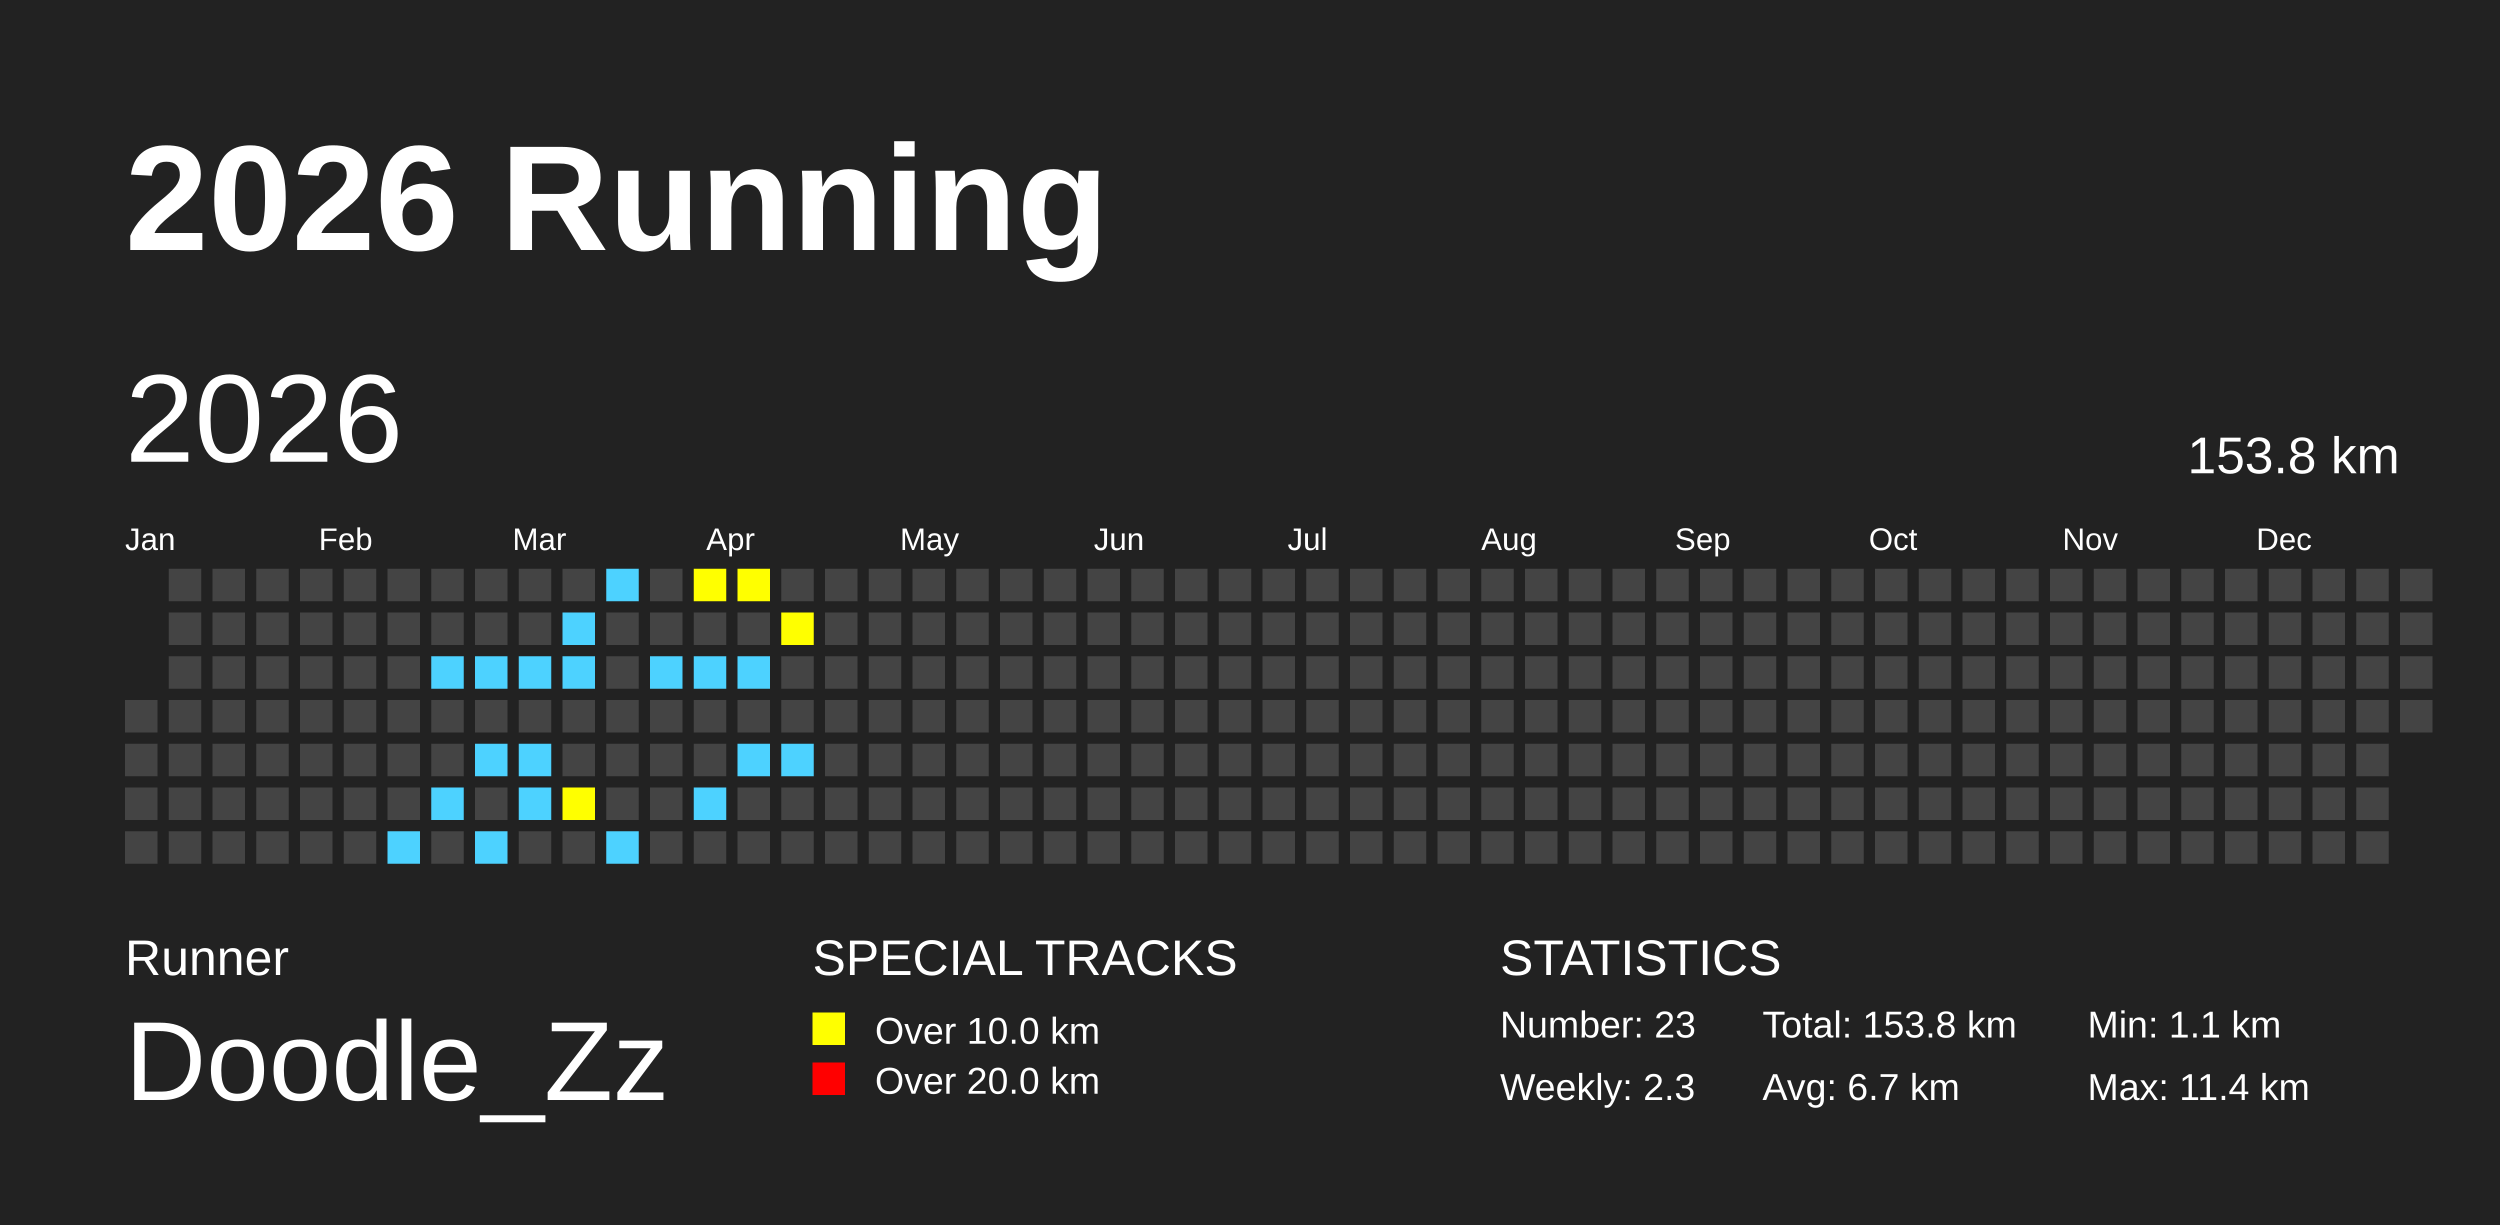
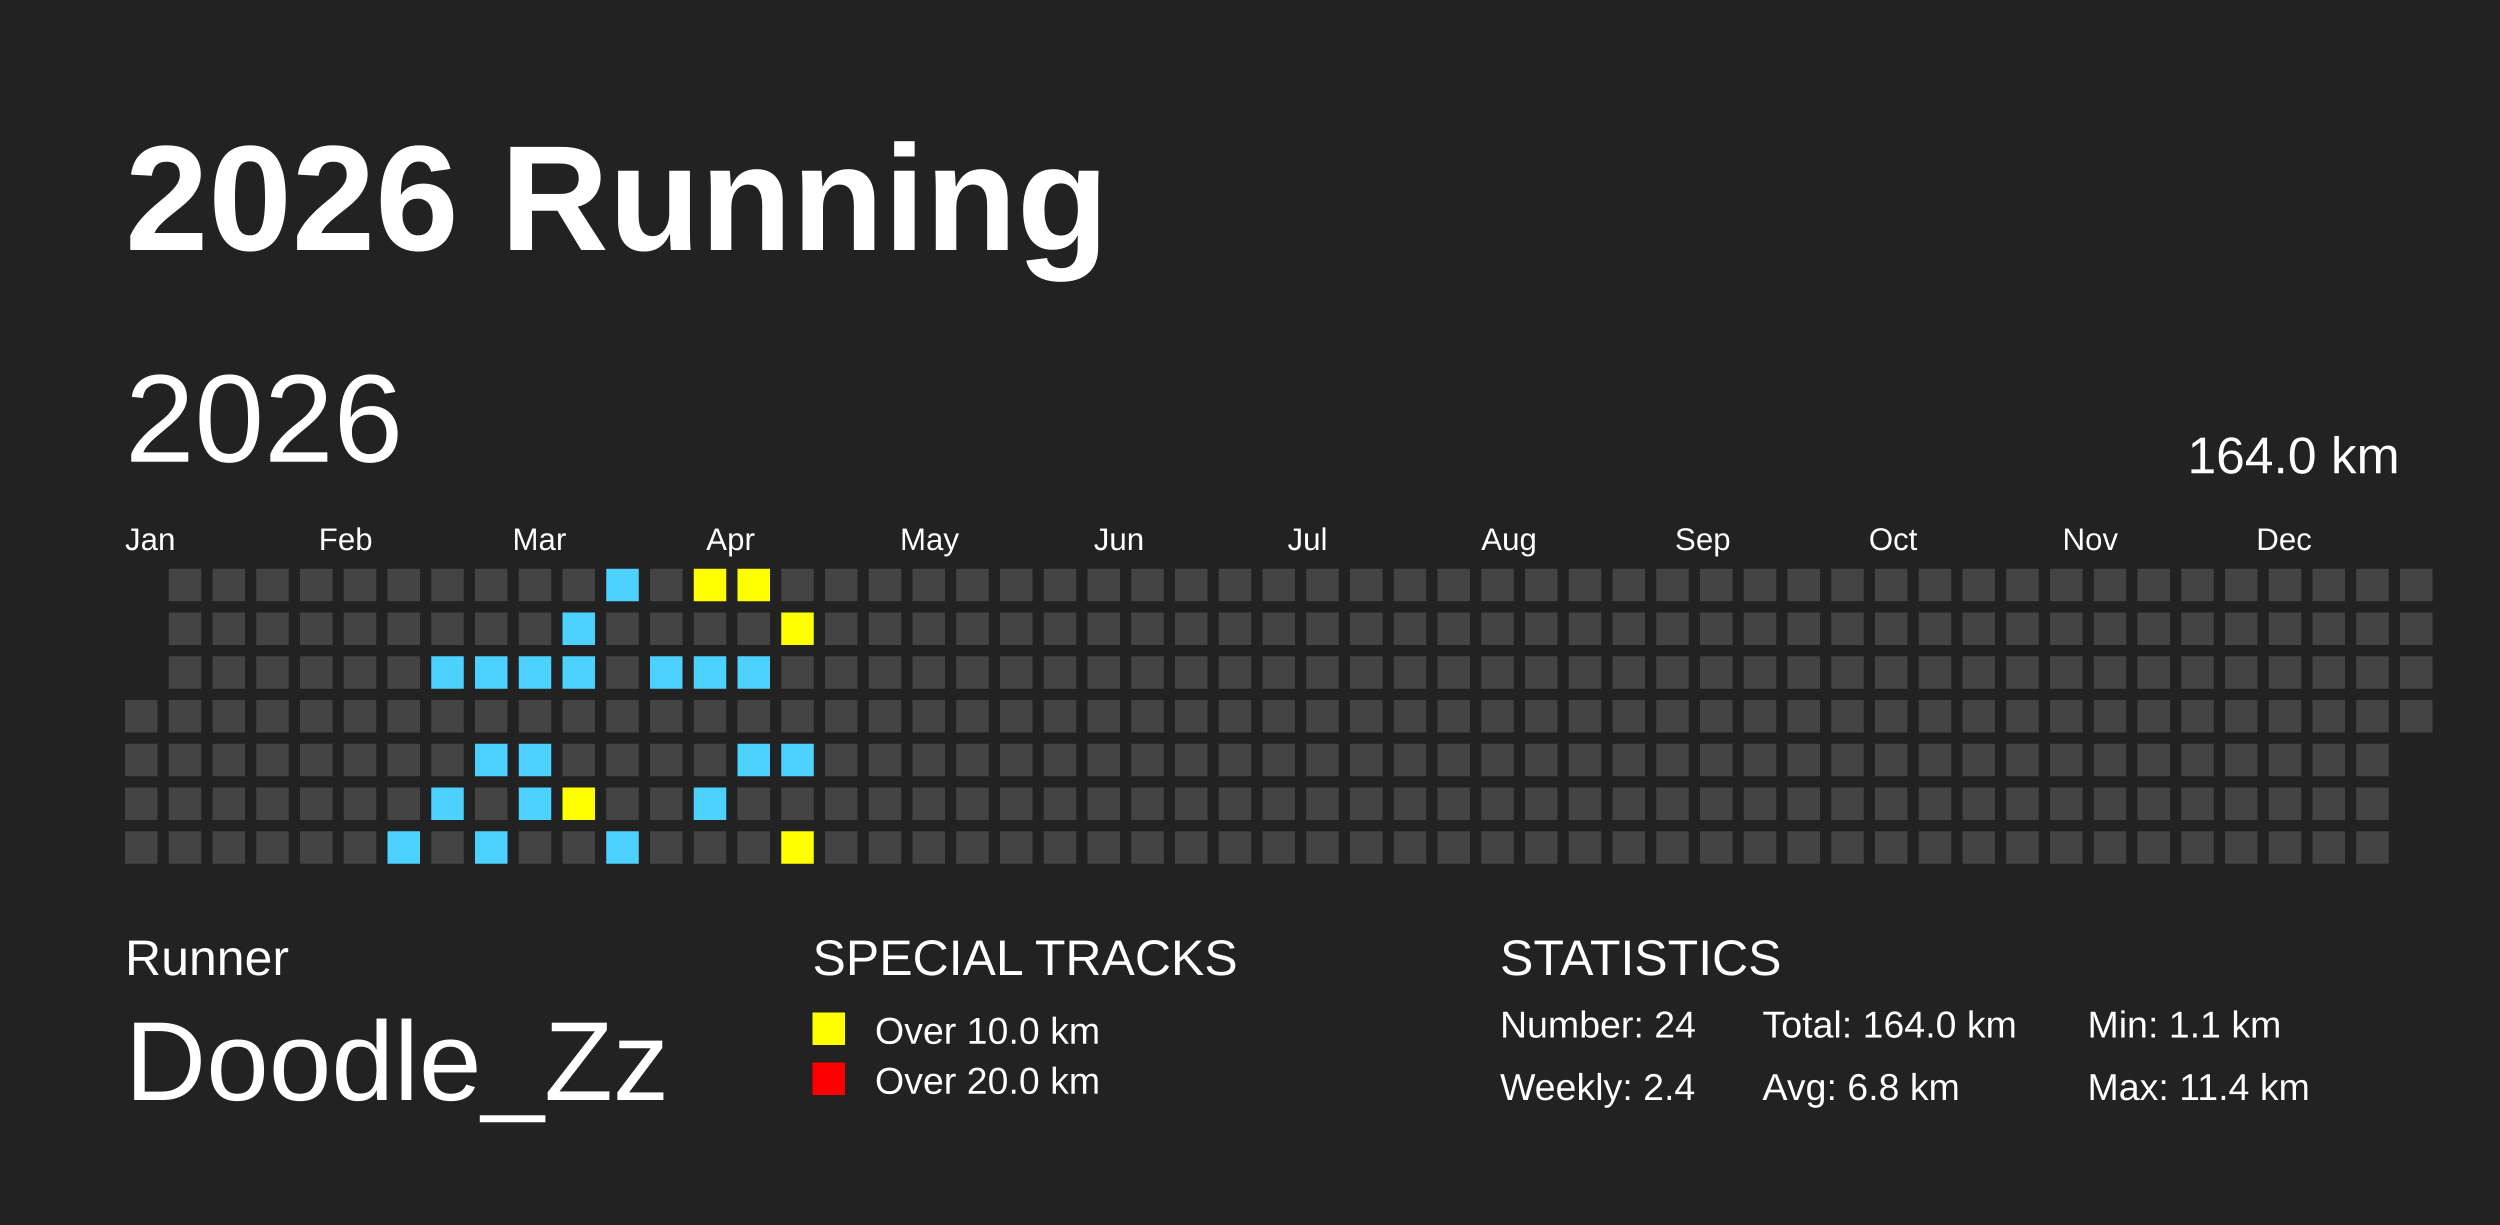
<svg xmlns="http://www.w3.org/2000/svg" baseProfile="full" height="98mm" version="1.1" viewBox="0,0,200,98" width="200mm">
  <defs />
  <rect fill="#222222" height="98" width="200" x="0" y="0" />
  <text fill="#FFFFFF" style="font-size:12px; font-family:Arial; font-weight:bold;" x="10" y="20">2026 Running</text>
  <text fill="#FFFFFF" style="font-size:4px; font-family:Arial" x="10" y="78">Runner</text>
  <text fill="#FFFFFF" style="font-size:9px; font-family:Arial" x="10" y="88">Doodle_Zz</text>
  <text fill="#FFFFFF" style="font-size:4px; font-family:Arial" x="65" y="78">SPECIAL TRACKS</text>
  <rect fill="yellow" height="2.6" width="2.6" x="65" y="81" />
  <text fill="#FFFFFF" style="font-size:3px; font-family:Arial" x="70" y="83.5">Over 10.0 km</text>
  <rect fill="red" height="2.6" width="2.6" x="65" y="85" />
  <text fill="#FFFFFF" style="font-size:3px; font-family:Arial" x="70" y="87.5">Over 20.0 km</text>
  <text fill="#FFFFFF" style="font-size:4px; font-family:Arial" x="120" y="78">STATISTICS</text>
-   <text fill="#FFFFFF" style="font-size:3px; font-family:Arial" x="120" y="83">Number: 23</text>
-   <text fill="#FFFFFF" style="font-size:3px; font-family:Arial" x="120" y="88">Weekly: 2.3</text>
-   <text fill="#FFFFFF" style="font-size:3px; font-family:Arial" x="141" y="83">Total: 153.8 km</text>
-   <text fill="#FFFFFF" style="font-size:3px; font-family:Arial" x="141" y="88">Avg: 6.7 km</text>
+   <text fill="#FFFFFF" style="font-size:3px; font-family:Arial" x="120" y="83">Number: 24</text>
+   <text fill="#FFFFFF" style="font-size:3px; font-family:Arial" x="120" y="88">Weekly: 2.4</text>
+   <text fill="#FFFFFF" style="font-size:3px; font-family:Arial" x="141" y="83">Total: 164.0 km</text>
+   <text fill="#FFFFFF" style="font-size:3px; font-family:Arial" x="141" y="88">Avg: 6.8 km</text>
  <text fill="#FFFFFF" style="font-size:3px; font-family:Arial" x="167" y="83">Min: 1.1 km</text>
  <text fill="#FFFFFF" style="font-size:3px; font-family:Arial" x="167" y="88">Max: 11.4 km</text>
  <text dominant-baseline="hanging" fill="#FFFFFF" style="font-size:10.0px; font-family:Arial;" x="10" y="30">2026</text>
-   <text dominant-baseline="hanging" fill="#FFFFFF" style="font-size:4.125px; font-family:Arial;" x="175" y="35">153.8 km</text>
+   <text dominant-baseline="hanging" fill="#FFFFFF" style="font-size:4.125px; font-family:Arial;" x="175" y="35">164.0 km</text>
  <text fill="#FFFFFF" style="font-size:2.5px; font-family:Arial" x="10.0" y="44">Jan</text>
  <text fill="#FFFFFF" style="font-size:2.5px; font-family:Arial" x="25.5" y="44">Feb</text>
  <text fill="#FFFFFF" style="font-size:2.5px; font-family:Arial" x="41.0" y="44">Mar</text>
  <text fill="#FFFFFF" style="font-size:2.5px; font-family:Arial" x="56.5" y="44">Apr</text>
  <text fill="#FFFFFF" style="font-size:2.5px; font-family:Arial" x="72.0" y="44">May</text>
  <text fill="#FFFFFF" style="font-size:2.5px; font-family:Arial" x="87.5" y="44">Jun</text>
  <text fill="#FFFFFF" style="font-size:2.5px; font-family:Arial" x="103.0" y="44">Jul</text>
  <text fill="#FFFFFF" style="font-size:2.5px; font-family:Arial" x="118.5" y="44">Aug</text>
  <text fill="#FFFFFF" style="font-size:2.5px; font-family:Arial" x="134.0" y="44">Sep</text>
  <text fill="#FFFFFF" style="font-size:2.5px; font-family:Arial" x="149.5" y="44">Oct</text>
  <text fill="#FFFFFF" style="font-size:2.5px; font-family:Arial" x="165.0" y="44">Nov</text>
  <text fill="#FFFFFF" style="font-size:2.5px; font-family:Arial" x="180.5" y="44">Dec</text>
  <rect fill="#444444" height="2.6" width="2.6" x="10.0" y="56.0" />
  <rect fill="#444444" height="2.6" width="2.6" x="10.0" y="59.5" />
  <rect fill="#444444" height="2.6" width="2.6" x="10.0" y="63.0" />
  <rect fill="#444444" height="2.6" width="2.6" x="10.0" y="66.5" />
  <rect fill="#444444" height="2.6" width="2.6" x="13.5" y="45.5" />
  <rect fill="#444444" height="2.6" width="2.6" x="13.5" y="49.0" />
  <rect fill="#444444" height="2.6" width="2.6" x="13.5" y="52.5" />
  <rect fill="#444444" height="2.6" width="2.6" x="13.5" y="56.0" />
  <rect fill="#444444" height="2.6" width="2.6" x="13.5" y="59.5" />
  <rect fill="#444444" height="2.6" width="2.6" x="13.5" y="63.0" />
  <rect fill="#444444" height="2.6" width="2.6" x="13.5" y="66.5" />
  <rect fill="#444444" height="2.6" width="2.6" x="17.0" y="45.5" />
  <rect fill="#444444" height="2.6" width="2.6" x="17.0" y="49.0" />
  <rect fill="#444444" height="2.6" width="2.6" x="17.0" y="52.5" />
  <rect fill="#444444" height="2.6" width="2.6" x="17.0" y="56.0" />
  <rect fill="#444444" height="2.6" width="2.6" x="17.0" y="59.5" />
  <rect fill="#444444" height="2.6" width="2.6" x="17.0" y="63.0" />
  <rect fill="#444444" height="2.6" width="2.6" x="17.0" y="66.5" />
  <rect fill="#444444" height="2.6" width="2.6" x="20.5" y="45.5" />
  <rect fill="#444444" height="2.6" width="2.6" x="20.5" y="49.0" />
  <rect fill="#444444" height="2.6" width="2.6" x="20.5" y="52.5" />
  <rect fill="#444444" height="2.6" width="2.6" x="20.5" y="56.0" />
  <rect fill="#444444" height="2.6" width="2.6" x="20.5" y="59.5" />
  <rect fill="#444444" height="2.6" width="2.6" x="20.5" y="63.0" />
  <rect fill="#444444" height="2.6" width="2.6" x="20.5" y="66.5" />
  <rect fill="#444444" height="2.6" width="2.6" x="24.0" y="45.5" />
  <rect fill="#444444" height="2.6" width="2.6" x="24.0" y="49.0" />
  <rect fill="#444444" height="2.6" width="2.6" x="24.0" y="52.5" />
  <rect fill="#444444" height="2.6" width="2.6" x="24.0" y="56.0" />
  <rect fill="#444444" height="2.6" width="2.6" x="24.0" y="59.5" />
  <rect fill="#444444" height="2.6" width="2.6" x="24.0" y="63.0" />
  <rect fill="#444444" height="2.6" width="2.6" x="24.0" y="66.5" />
  <rect fill="#444444" height="2.6" width="2.6" x="27.5" y="45.5" />
  <rect fill="#444444" height="2.6" width="2.6" x="27.5" y="49.0" />
  <rect fill="#444444" height="2.6" width="2.6" x="27.5" y="52.5" />
  <rect fill="#444444" height="2.6" width="2.6" x="27.5" y="56.0" />
  <rect fill="#444444" height="2.6" width="2.6" x="27.5" y="59.5" />
  <rect fill="#444444" height="2.6" width="2.6" x="27.5" y="63.0" />
  <rect fill="#444444" height="2.6" width="2.6" x="27.5" y="66.5" />
  <rect fill="#444444" height="2.6" width="2.6" x="31.0" y="45.5" />
  <rect fill="#444444" height="2.6" width="2.6" x="31.0" y="49.0" />
  <rect fill="#444444" height="2.6" width="2.6" x="31.0" y="52.5" />
  <rect fill="#444444" height="2.6" width="2.6" x="31.0" y="56.0" />
  <rect fill="#444444" height="2.6" width="2.6" x="31.0" y="59.5" />
  <rect fill="#444444" height="2.6" width="2.6" x="31.0" y="63.0" />
  <rect fill="#4DD2FF" height="2.6" width="2.6" x="31.0" y="66.5" />
  <rect fill="#444444" height="2.6" width="2.6" x="34.5" y="45.5" />
  <rect fill="#444444" height="2.6" width="2.6" x="34.5" y="49.0" />
  <rect fill="#4DD2FF" height="2.6" width="2.6" x="34.5" y="52.5" />
  <rect fill="#444444" height="2.6" width="2.6" x="34.5" y="56.0" />
  <rect fill="#444444" height="2.6" width="2.6" x="34.5" y="59.5" />
  <rect fill="#4DD2FF" height="2.6" width="2.6" x="34.5" y="63.0" />
  <rect fill="#444444" height="2.6" width="2.6" x="34.5" y="66.5" />
  <rect fill="#444444" height="2.6" width="2.6" x="38.0" y="45.5" />
  <rect fill="#444444" height="2.6" width="2.6" x="38.0" y="49.0" />
  <rect fill="#4DD2FF" height="2.6" width="2.6" x="38.0" y="52.5" />
  <rect fill="#444444" height="2.6" width="2.6" x="38.0" y="56.0" />
  <rect fill="#4DD2FF" height="2.6" width="2.6" x="38.0" y="59.5" />
  <rect fill="#444444" height="2.6" width="2.6" x="38.0" y="63.0" />
  <rect fill="#4DD2FF" height="2.6" width="2.6" x="38.0" y="66.5" />
  <rect fill="#444444" height="2.6" width="2.6" x="41.5" y="45.5" />
  <rect fill="#444444" height="2.6" width="2.6" x="41.5" y="49.0" />
  <rect fill="#4DD2FF" height="2.6" width="2.6" x="41.5" y="52.5" />
  <rect fill="#444444" height="2.6" width="2.6" x="41.5" y="56.0" />
  <rect fill="#4DD2FF" height="2.6" width="2.6" x="41.5" y="59.5" />
  <rect fill="#4DD2FF" height="2.6" width="2.6" x="41.5" y="63.0" />
  <rect fill="#444444" height="2.6" width="2.6" x="41.5" y="66.5" />
  <rect fill="#444444" height="2.6" width="2.6" x="45.0" y="45.5" />
  <rect fill="#4DD2FF" height="2.6" width="2.6" x="45.0" y="49.0" />
  <rect fill="#4DD2FF" height="2.6" width="2.6" x="45.0" y="52.5" />
  <rect fill="#444444" height="2.6" width="2.6" x="45.0" y="56.0" />
  <rect fill="#444444" height="2.6" width="2.6" x="45.0" y="59.5" />
  <rect fill="yellow" height="2.6" width="2.6" x="45.0" y="63.0" />
  <rect fill="#444444" height="2.6" width="2.6" x="45.0" y="66.5" />
  <rect fill="#4DD2FF" height="2.6" width="2.6" x="48.5" y="45.5" />
  <rect fill="#444444" height="2.6" width="2.6" x="48.5" y="49.0" />
  <rect fill="#444444" height="2.6" width="2.6" x="48.5" y="52.5" />
  <rect fill="#444444" height="2.6" width="2.6" x="48.5" y="56.0" />
  <rect fill="#444444" height="2.6" width="2.6" x="48.5" y="59.5" />
  <rect fill="#444444" height="2.6" width="2.6" x="48.5" y="63.0" />
  <rect fill="#4DD2FF" height="2.6" width="2.6" x="48.5" y="66.5" />
  <rect fill="#444444" height="2.6" width="2.6" x="52.0" y="45.5" />
  <rect fill="#444444" height="2.6" width="2.6" x="52.0" y="49.0" />
  <rect fill="#4DD2FF" height="2.6" width="2.6" x="52.0" y="52.5" />
  <rect fill="#444444" height="2.6" width="2.6" x="52.0" y="56.0" />
  <rect fill="#444444" height="2.6" width="2.6" x="52.0" y="59.5" />
  <rect fill="#444444" height="2.6" width="2.6" x="52.0" y="63.0" />
  <rect fill="#444444" height="2.6" width="2.6" x="52.0" y="66.5" />
  <rect fill="yellow" height="2.6" width="2.6" x="55.5" y="45.5" />
  <rect fill="#444444" height="2.6" width="2.6" x="55.5" y="49.0" />
  <rect fill="#4DD2FF" height="2.6" width="2.6" x="55.5" y="52.5" />
  <rect fill="#444444" height="2.6" width="2.6" x="55.5" y="56.0" />
  <rect fill="#444444" height="2.6" width="2.6" x="55.5" y="59.5" />
  <rect fill="#4DD2FF" height="2.6" width="2.6" x="55.5" y="63.0" />
  <rect fill="#444444" height="2.6" width="2.6" x="55.5" y="66.5" />
  <rect fill="yellow" height="2.6" width="2.6" x="59.0" y="45.5" />
  <rect fill="#444444" height="2.6" width="2.6" x="59.0" y="49.0" />
  <rect fill="#4DD2FF" height="2.6" width="2.6" x="59.0" y="52.5" />
  <rect fill="#444444" height="2.6" width="2.6" x="59.0" y="56.0" />
  <rect fill="#4DD2FF" height="2.6" width="2.6" x="59.0" y="59.5" />
  <rect fill="#444444" height="2.6" width="2.6" x="59.0" y="63.0" />
  <rect fill="#444444" height="2.6" width="2.6" x="59.0" y="66.5" />
  <rect fill="#444444" height="2.6" width="2.6" x="62.5" y="45.5" />
  <rect fill="yellow" height="2.6" width="2.6" x="62.5" y="49.0" />
  <rect fill="#444444" height="2.6" width="2.6" x="62.5" y="52.5" />
  <rect fill="#444444" height="2.6" width="2.6" x="62.5" y="56.0" />
  <rect fill="#4DD2FF" height="2.6" width="2.6" x="62.5" y="59.5" />
  <rect fill="#444444" height="2.6" width="2.6" x="62.5" y="63.0" />
-   <rect fill="#444444" height="2.6" width="2.6" x="62.5" y="66.5" />
+   <rect fill="yellow" height="2.6" width="2.6" x="62.5" y="66.5" />
  <rect fill="#444444" height="2.6" width="2.6" x="66.0" y="45.5" />
  <rect fill="#444444" height="2.6" width="2.6" x="66.0" y="49.0" />
  <rect fill="#444444" height="2.6" width="2.6" x="66.0" y="52.5" />
  <rect fill="#444444" height="2.6" width="2.6" x="66.0" y="56.0" />
  <rect fill="#444444" height="2.6" width="2.6" x="66.0" y="59.5" />
  <rect fill="#444444" height="2.6" width="2.6" x="66.0" y="63.0" />
  <rect fill="#444444" height="2.6" width="2.6" x="66.0" y="66.5" />
  <rect fill="#444444" height="2.6" width="2.6" x="69.5" y="45.5" />
  <rect fill="#444444" height="2.6" width="2.6" x="69.5" y="49.0" />
  <rect fill="#444444" height="2.6" width="2.6" x="69.5" y="52.5" />
  <rect fill="#444444" height="2.6" width="2.6" x="69.5" y="56.0" />
  <rect fill="#444444" height="2.6" width="2.6" x="69.5" y="59.5" />
  <rect fill="#444444" height="2.6" width="2.6" x="69.5" y="63.0" />
  <rect fill="#444444" height="2.6" width="2.6" x="69.5" y="66.5" />
  <rect fill="#444444" height="2.6" width="2.6" x="73.0" y="45.5" />
  <rect fill="#444444" height="2.6" width="2.6" x="73.0" y="49.0" />
  <rect fill="#444444" height="2.6" width="2.6" x="73.0" y="52.5" />
  <rect fill="#444444" height="2.6" width="2.6" x="73.0" y="56.0" />
  <rect fill="#444444" height="2.6" width="2.6" x="73.0" y="59.5" />
  <rect fill="#444444" height="2.6" width="2.6" x="73.0" y="63.0" />
  <rect fill="#444444" height="2.6" width="2.6" x="73.0" y="66.5" />
  <rect fill="#444444" height="2.6" width="2.6" x="76.5" y="45.5" />
  <rect fill="#444444" height="2.6" width="2.6" x="76.5" y="49.0" />
  <rect fill="#444444" height="2.6" width="2.6" x="76.5" y="52.5" />
  <rect fill="#444444" height="2.6" width="2.6" x="76.5" y="56.0" />
  <rect fill="#444444" height="2.6" width="2.6" x="76.5" y="59.5" />
  <rect fill="#444444" height="2.6" width="2.6" x="76.5" y="63.0" />
  <rect fill="#444444" height="2.6" width="2.6" x="76.5" y="66.5" />
  <rect fill="#444444" height="2.6" width="2.6" x="80.0" y="45.5" />
  <rect fill="#444444" height="2.6" width="2.6" x="80.0" y="49.0" />
  <rect fill="#444444" height="2.6" width="2.6" x="80.0" y="52.5" />
  <rect fill="#444444" height="2.6" width="2.6" x="80.0" y="56.0" />
  <rect fill="#444444" height="2.6" width="2.6" x="80.0" y="59.5" />
  <rect fill="#444444" height="2.6" width="2.6" x="80.0" y="63.0" />
  <rect fill="#444444" height="2.6" width="2.6" x="80.0" y="66.5" />
  <rect fill="#444444" height="2.6" width="2.6" x="83.5" y="45.5" />
  <rect fill="#444444" height="2.6" width="2.6" x="83.5" y="49.0" />
  <rect fill="#444444" height="2.6" width="2.6" x="83.5" y="52.5" />
  <rect fill="#444444" height="2.6" width="2.6" x="83.5" y="56.0" />
  <rect fill="#444444" height="2.6" width="2.6" x="83.5" y="59.5" />
  <rect fill="#444444" height="2.6" width="2.6" x="83.5" y="63.0" />
  <rect fill="#444444" height="2.6" width="2.6" x="83.5" y="66.5" />
  <rect fill="#444444" height="2.6" width="2.6" x="87.0" y="45.5" />
  <rect fill="#444444" height="2.6" width="2.6" x="87.0" y="49.0" />
  <rect fill="#444444" height="2.6" width="2.6" x="87.0" y="52.5" />
  <rect fill="#444444" height="2.6" width="2.6" x="87.0" y="56.0" />
  <rect fill="#444444" height="2.6" width="2.6" x="87.0" y="59.5" />
  <rect fill="#444444" height="2.6" width="2.6" x="87.0" y="63.0" />
  <rect fill="#444444" height="2.6" width="2.6" x="87.0" y="66.5" />
  <rect fill="#444444" height="2.6" width="2.6" x="90.5" y="45.5" />
  <rect fill="#444444" height="2.6" width="2.6" x="90.5" y="49.0" />
  <rect fill="#444444" height="2.6" width="2.6" x="90.5" y="52.5" />
  <rect fill="#444444" height="2.6" width="2.6" x="90.5" y="56.0" />
  <rect fill="#444444" height="2.6" width="2.6" x="90.5" y="59.5" />
  <rect fill="#444444" height="2.6" width="2.6" x="90.5" y="63.0" />
  <rect fill="#444444" height="2.6" width="2.6" x="90.5" y="66.5" />
  <rect fill="#444444" height="2.6" width="2.6" x="94.0" y="45.5" />
  <rect fill="#444444" height="2.6" width="2.6" x="94.0" y="49.0" />
  <rect fill="#444444" height="2.6" width="2.6" x="94.0" y="52.5" />
  <rect fill="#444444" height="2.6" width="2.6" x="94.0" y="56.0" />
  <rect fill="#444444" height="2.6" width="2.6" x="94.0" y="59.5" />
  <rect fill="#444444" height="2.6" width="2.6" x="94.0" y="63.0" />
  <rect fill="#444444" height="2.6" width="2.6" x="94.0" y="66.5" />
  <rect fill="#444444" height="2.6" width="2.6" x="97.5" y="45.5" />
  <rect fill="#444444" height="2.6" width="2.6" x="97.5" y="49.0" />
  <rect fill="#444444" height="2.6" width="2.6" x="97.5" y="52.5" />
  <rect fill="#444444" height="2.6" width="2.6" x="97.5" y="56.0" />
  <rect fill="#444444" height="2.6" width="2.6" x="97.5" y="59.5" />
  <rect fill="#444444" height="2.6" width="2.6" x="97.5" y="63.0" />
  <rect fill="#444444" height="2.6" width="2.6" x="97.5" y="66.5" />
  <rect fill="#444444" height="2.6" width="2.6" x="101.0" y="45.5" />
  <rect fill="#444444" height="2.6" width="2.6" x="101.0" y="49.0" />
  <rect fill="#444444" height="2.6" width="2.6" x="101.0" y="52.5" />
  <rect fill="#444444" height="2.6" width="2.6" x="101.0" y="56.0" />
  <rect fill="#444444" height="2.6" width="2.6" x="101.0" y="59.5" />
  <rect fill="#444444" height="2.6" width="2.6" x="101.0" y="63.0" />
  <rect fill="#444444" height="2.6" width="2.6" x="101.0" y="66.5" />
  <rect fill="#444444" height="2.6" width="2.6" x="104.5" y="45.5" />
  <rect fill="#444444" height="2.6" width="2.6" x="104.5" y="49.0" />
  <rect fill="#444444" height="2.6" width="2.6" x="104.5" y="52.5" />
  <rect fill="#444444" height="2.6" width="2.6" x="104.5" y="56.0" />
  <rect fill="#444444" height="2.6" width="2.6" x="104.5" y="59.5" />
  <rect fill="#444444" height="2.6" width="2.6" x="104.5" y="63.0" />
  <rect fill="#444444" height="2.6" width="2.6" x="104.5" y="66.5" />
  <rect fill="#444444" height="2.6" width="2.6" x="108.0" y="45.5" />
  <rect fill="#444444" height="2.6" width="2.6" x="108.0" y="49.0" />
  <rect fill="#444444" height="2.6" width="2.6" x="108.0" y="52.5" />
  <rect fill="#444444" height="2.6" width="2.6" x="108.0" y="56.0" />
  <rect fill="#444444" height="2.6" width="2.6" x="108.0" y="59.5" />
  <rect fill="#444444" height="2.6" width="2.6" x="108.0" y="63.0" />
  <rect fill="#444444" height="2.6" width="2.6" x="108.0" y="66.5" />
  <rect fill="#444444" height="2.6" width="2.6" x="111.5" y="45.5" />
  <rect fill="#444444" height="2.6" width="2.6" x="111.5" y="49.0" />
  <rect fill="#444444" height="2.6" width="2.6" x="111.5" y="52.5" />
  <rect fill="#444444" height="2.6" width="2.6" x="111.5" y="56.0" />
  <rect fill="#444444" height="2.6" width="2.6" x="111.5" y="59.5" />
  <rect fill="#444444" height="2.6" width="2.6" x="111.5" y="63.0" />
  <rect fill="#444444" height="2.6" width="2.6" x="111.5" y="66.5" />
  <rect fill="#444444" height="2.6" width="2.6" x="115.0" y="45.5" />
  <rect fill="#444444" height="2.6" width="2.6" x="115.0" y="49.0" />
  <rect fill="#444444" height="2.6" width="2.6" x="115.0" y="52.5" />
  <rect fill="#444444" height="2.6" width="2.6" x="115.0" y="56.0" />
  <rect fill="#444444" height="2.6" width="2.6" x="115.0" y="59.5" />
  <rect fill="#444444" height="2.6" width="2.6" x="115.0" y="63.0" />
  <rect fill="#444444" height="2.6" width="2.6" x="115.0" y="66.5" />
  <rect fill="#444444" height="2.6" width="2.6" x="118.5" y="45.5" />
  <rect fill="#444444" height="2.6" width="2.6" x="118.5" y="49.0" />
  <rect fill="#444444" height="2.6" width="2.6" x="118.5" y="52.5" />
  <rect fill="#444444" height="2.6" width="2.6" x="118.5" y="56.0" />
  <rect fill="#444444" height="2.6" width="2.6" x="118.5" y="59.5" />
  <rect fill="#444444" height="2.6" width="2.6" x="118.5" y="63.0" />
  <rect fill="#444444" height="2.6" width="2.6" x="118.5" y="66.5" />
  <rect fill="#444444" height="2.6" width="2.6" x="122.0" y="45.5" />
  <rect fill="#444444" height="2.6" width="2.6" x="122.0" y="49.0" />
  <rect fill="#444444" height="2.6" width="2.6" x="122.0" y="52.5" />
  <rect fill="#444444" height="2.6" width="2.6" x="122.0" y="56.0" />
  <rect fill="#444444" height="2.6" width="2.6" x="122.0" y="59.5" />
  <rect fill="#444444" height="2.6" width="2.6" x="122.0" y="63.0" />
  <rect fill="#444444" height="2.6" width="2.6" x="122.0" y="66.5" />
  <rect fill="#444444" height="2.6" width="2.6" x="125.5" y="45.5" />
  <rect fill="#444444" height="2.6" width="2.6" x="125.5" y="49.0" />
  <rect fill="#444444" height="2.6" width="2.6" x="125.5" y="52.5" />
  <rect fill="#444444" height="2.6" width="2.6" x="125.5" y="56.0" />
  <rect fill="#444444" height="2.6" width="2.6" x="125.5" y="59.5" />
  <rect fill="#444444" height="2.6" width="2.6" x="125.5" y="63.0" />
  <rect fill="#444444" height="2.6" width="2.6" x="125.5" y="66.5" />
  <rect fill="#444444" height="2.6" width="2.6" x="129.0" y="45.5" />
  <rect fill="#444444" height="2.6" width="2.6" x="129.0" y="49.0" />
  <rect fill="#444444" height="2.6" width="2.6" x="129.0" y="52.5" />
  <rect fill="#444444" height="2.6" width="2.6" x="129.0" y="56.0" />
  <rect fill="#444444" height="2.6" width="2.6" x="129.0" y="59.5" />
  <rect fill="#444444" height="2.6" width="2.6" x="129.0" y="63.0" />
  <rect fill="#444444" height="2.6" width="2.6" x="129.0" y="66.5" />
  <rect fill="#444444" height="2.6" width="2.6" x="132.5" y="45.5" />
  <rect fill="#444444" height="2.6" width="2.6" x="132.5" y="49.0" />
  <rect fill="#444444" height="2.6" width="2.6" x="132.5" y="52.5" />
  <rect fill="#444444" height="2.6" width="2.6" x="132.5" y="56.0" />
  <rect fill="#444444" height="2.6" width="2.6" x="132.5" y="59.5" />
  <rect fill="#444444" height="2.6" width="2.6" x="132.5" y="63.0" />
  <rect fill="#444444" height="2.6" width="2.6" x="132.5" y="66.5" />
  <rect fill="#444444" height="2.6" width="2.6" x="136.0" y="45.5" />
  <rect fill="#444444" height="2.6" width="2.6" x="136.0" y="49.0" />
  <rect fill="#444444" height="2.6" width="2.6" x="136.0" y="52.5" />
  <rect fill="#444444" height="2.6" width="2.6" x="136.0" y="56.0" />
  <rect fill="#444444" height="2.6" width="2.6" x="136.0" y="59.5" />
  <rect fill="#444444" height="2.6" width="2.6" x="136.0" y="63.0" />
  <rect fill="#444444" height="2.6" width="2.6" x="136.0" y="66.5" />
  <rect fill="#444444" height="2.6" width="2.6" x="139.5" y="45.5" />
  <rect fill="#444444" height="2.6" width="2.6" x="139.5" y="49.0" />
  <rect fill="#444444" height="2.6" width="2.6" x="139.5" y="52.5" />
  <rect fill="#444444" height="2.6" width="2.6" x="139.5" y="56.0" />
  <rect fill="#444444" height="2.6" width="2.6" x="139.5" y="59.5" />
  <rect fill="#444444" height="2.6" width="2.6" x="139.5" y="63.0" />
  <rect fill="#444444" height="2.6" width="2.6" x="139.5" y="66.5" />
  <rect fill="#444444" height="2.6" width="2.6" x="143.0" y="45.5" />
  <rect fill="#444444" height="2.6" width="2.6" x="143.0" y="49.0" />
  <rect fill="#444444" height="2.6" width="2.6" x="143.0" y="52.5" />
  <rect fill="#444444" height="2.6" width="2.6" x="143.0" y="56.0" />
  <rect fill="#444444" height="2.6" width="2.6" x="143.0" y="59.5" />
  <rect fill="#444444" height="2.6" width="2.6" x="143.0" y="63.0" />
  <rect fill="#444444" height="2.6" width="2.6" x="143.0" y="66.5" />
  <rect fill="#444444" height="2.6" width="2.6" x="146.5" y="45.5" />
  <rect fill="#444444" height="2.6" width="2.6" x="146.5" y="49.0" />
  <rect fill="#444444" height="2.6" width="2.6" x="146.5" y="52.5" />
  <rect fill="#444444" height="2.6" width="2.6" x="146.5" y="56.0" />
  <rect fill="#444444" height="2.6" width="2.6" x="146.5" y="59.5" />
  <rect fill="#444444" height="2.6" width="2.6" x="146.5" y="63.0" />
  <rect fill="#444444" height="2.6" width="2.6" x="146.5" y="66.5" />
  <rect fill="#444444" height="2.6" width="2.6" x="150.0" y="45.5" />
  <rect fill="#444444" height="2.6" width="2.6" x="150.0" y="49.0" />
  <rect fill="#444444" height="2.6" width="2.6" x="150.0" y="52.5" />
  <rect fill="#444444" height="2.6" width="2.6" x="150.0" y="56.0" />
  <rect fill="#444444" height="2.6" width="2.6" x="150.0" y="59.5" />
  <rect fill="#444444" height="2.6" width="2.6" x="150.0" y="63.0" />
  <rect fill="#444444" height="2.6" width="2.6" x="150.0" y="66.5" />
  <rect fill="#444444" height="2.6" width="2.6" x="153.5" y="45.5" />
  <rect fill="#444444" height="2.6" width="2.6" x="153.5" y="49.0" />
  <rect fill="#444444" height="2.6" width="2.6" x="153.5" y="52.5" />
  <rect fill="#444444" height="2.6" width="2.6" x="153.5" y="56.0" />
  <rect fill="#444444" height="2.6" width="2.6" x="153.5" y="59.5" />
  <rect fill="#444444" height="2.6" width="2.6" x="153.5" y="63.0" />
  <rect fill="#444444" height="2.6" width="2.6" x="153.5" y="66.5" />
  <rect fill="#444444" height="2.6" width="2.6" x="157.0" y="45.5" />
  <rect fill="#444444" height="2.6" width="2.6" x="157.0" y="49.0" />
  <rect fill="#444444" height="2.6" width="2.6" x="157.0" y="52.5" />
  <rect fill="#444444" height="2.6" width="2.6" x="157.0" y="56.0" />
  <rect fill="#444444" height="2.6" width="2.6" x="157.0" y="59.5" />
  <rect fill="#444444" height="2.6" width="2.6" x="157.0" y="63.0" />
  <rect fill="#444444" height="2.6" width="2.6" x="157.0" y="66.5" />
  <rect fill="#444444" height="2.6" width="2.6" x="160.5" y="45.5" />
  <rect fill="#444444" height="2.6" width="2.6" x="160.5" y="49.0" />
  <rect fill="#444444" height="2.6" width="2.6" x="160.5" y="52.5" />
  <rect fill="#444444" height="2.6" width="2.6" x="160.5" y="56.0" />
  <rect fill="#444444" height="2.6" width="2.6" x="160.5" y="59.5" />
  <rect fill="#444444" height="2.6" width="2.6" x="160.5" y="63.0" />
  <rect fill="#444444" height="2.6" width="2.6" x="160.5" y="66.5" />
  <rect fill="#444444" height="2.6" width="2.6" x="164.0" y="45.5" />
  <rect fill="#444444" height="2.6" width="2.6" x="164.0" y="49.0" />
  <rect fill="#444444" height="2.6" width="2.6" x="164.0" y="52.5" />
  <rect fill="#444444" height="2.6" width="2.6" x="164.0" y="56.0" />
  <rect fill="#444444" height="2.6" width="2.6" x="164.0" y="59.5" />
  <rect fill="#444444" height="2.6" width="2.6" x="164.0" y="63.0" />
  <rect fill="#444444" height="2.6" width="2.6" x="164.0" y="66.5" />
  <rect fill="#444444" height="2.6" width="2.6" x="167.5" y="45.5" />
  <rect fill="#444444" height="2.6" width="2.6" x="167.5" y="49.0" />
  <rect fill="#444444" height="2.6" width="2.6" x="167.5" y="52.5" />
  <rect fill="#444444" height="2.6" width="2.6" x="167.5" y="56.0" />
  <rect fill="#444444" height="2.6" width="2.6" x="167.5" y="59.5" />
  <rect fill="#444444" height="2.6" width="2.6" x="167.5" y="63.0" />
  <rect fill="#444444" height="2.6" width="2.6" x="167.5" y="66.5" />
  <rect fill="#444444" height="2.6" width="2.6" x="171.0" y="45.5" />
  <rect fill="#444444" height="2.6" width="2.6" x="171.0" y="49.0" />
  <rect fill="#444444" height="2.6" width="2.6" x="171.0" y="52.5" />
  <rect fill="#444444" height="2.6" width="2.6" x="171.0" y="56.0" />
  <rect fill="#444444" height="2.6" width="2.6" x="171.0" y="59.5" />
  <rect fill="#444444" height="2.6" width="2.6" x="171.0" y="63.0" />
  <rect fill="#444444" height="2.6" width="2.6" x="171.0" y="66.5" />
  <rect fill="#444444" height="2.6" width="2.6" x="174.5" y="45.5" />
  <rect fill="#444444" height="2.6" width="2.6" x="174.5" y="49.0" />
  <rect fill="#444444" height="2.6" width="2.6" x="174.5" y="52.5" />
  <rect fill="#444444" height="2.6" width="2.6" x="174.5" y="56.0" />
  <rect fill="#444444" height="2.6" width="2.6" x="174.5" y="59.5" />
  <rect fill="#444444" height="2.6" width="2.6" x="174.5" y="63.0" />
  <rect fill="#444444" height="2.6" width="2.6" x="174.5" y="66.5" />
  <rect fill="#444444" height="2.6" width="2.6" x="178.0" y="45.5" />
  <rect fill="#444444" height="2.6" width="2.6" x="178.0" y="49.0" />
  <rect fill="#444444" height="2.6" width="2.6" x="178.0" y="52.5" />
  <rect fill="#444444" height="2.6" width="2.6" x="178.0" y="56.0" />
  <rect fill="#444444" height="2.6" width="2.6" x="178.0" y="59.5" />
  <rect fill="#444444" height="2.6" width="2.6" x="178.0" y="63.0" />
  <rect fill="#444444" height="2.6" width="2.6" x="178.0" y="66.5" />
  <rect fill="#444444" height="2.6" width="2.6" x="181.5" y="45.5" />
  <rect fill="#444444" height="2.6" width="2.6" x="181.5" y="49.0" />
  <rect fill="#444444" height="2.6" width="2.6" x="181.5" y="52.5" />
  <rect fill="#444444" height="2.6" width="2.6" x="181.5" y="56.0" />
  <rect fill="#444444" height="2.6" width="2.6" x="181.5" y="59.5" />
  <rect fill="#444444" height="2.6" width="2.6" x="181.5" y="63.0" />
  <rect fill="#444444" height="2.6" width="2.6" x="181.5" y="66.5" />
  <rect fill="#444444" height="2.6" width="2.6" x="185.0" y="45.5" />
  <rect fill="#444444" height="2.6" width="2.6" x="185.0" y="49.0" />
  <rect fill="#444444" height="2.6" width="2.6" x="185.0" y="52.5" />
  <rect fill="#444444" height="2.6" width="2.6" x="185.0" y="56.0" />
  <rect fill="#444444" height="2.6" width="2.6" x="185.0" y="59.5" />
  <rect fill="#444444" height="2.6" width="2.6" x="185.0" y="63.0" />
  <rect fill="#444444" height="2.6" width="2.6" x="185.0" y="66.5" />
  <rect fill="#444444" height="2.6" width="2.6" x="188.5" y="45.5" />
  <rect fill="#444444" height="2.6" width="2.6" x="188.5" y="49.0" />
  <rect fill="#444444" height="2.6" width="2.6" x="188.5" y="52.5" />
  <rect fill="#444444" height="2.6" width="2.6" x="188.5" y="56.0" />
  <rect fill="#444444" height="2.6" width="2.6" x="188.5" y="59.5" />
  <rect fill="#444444" height="2.6" width="2.6" x="188.5" y="63.0" />
  <rect fill="#444444" height="2.6" width="2.6" x="188.5" y="66.5" />
  <rect fill="#444444" height="2.6" width="2.6" x="192.0" y="45.5" />
  <rect fill="#444444" height="2.6" width="2.6" x="192.0" y="49.0" />
  <rect fill="#444444" height="2.6" width="2.6" x="192.0" y="52.5" />
  <rect fill="#444444" height="2.6" width="2.6" x="192.0" y="56.0" />
</svg>
